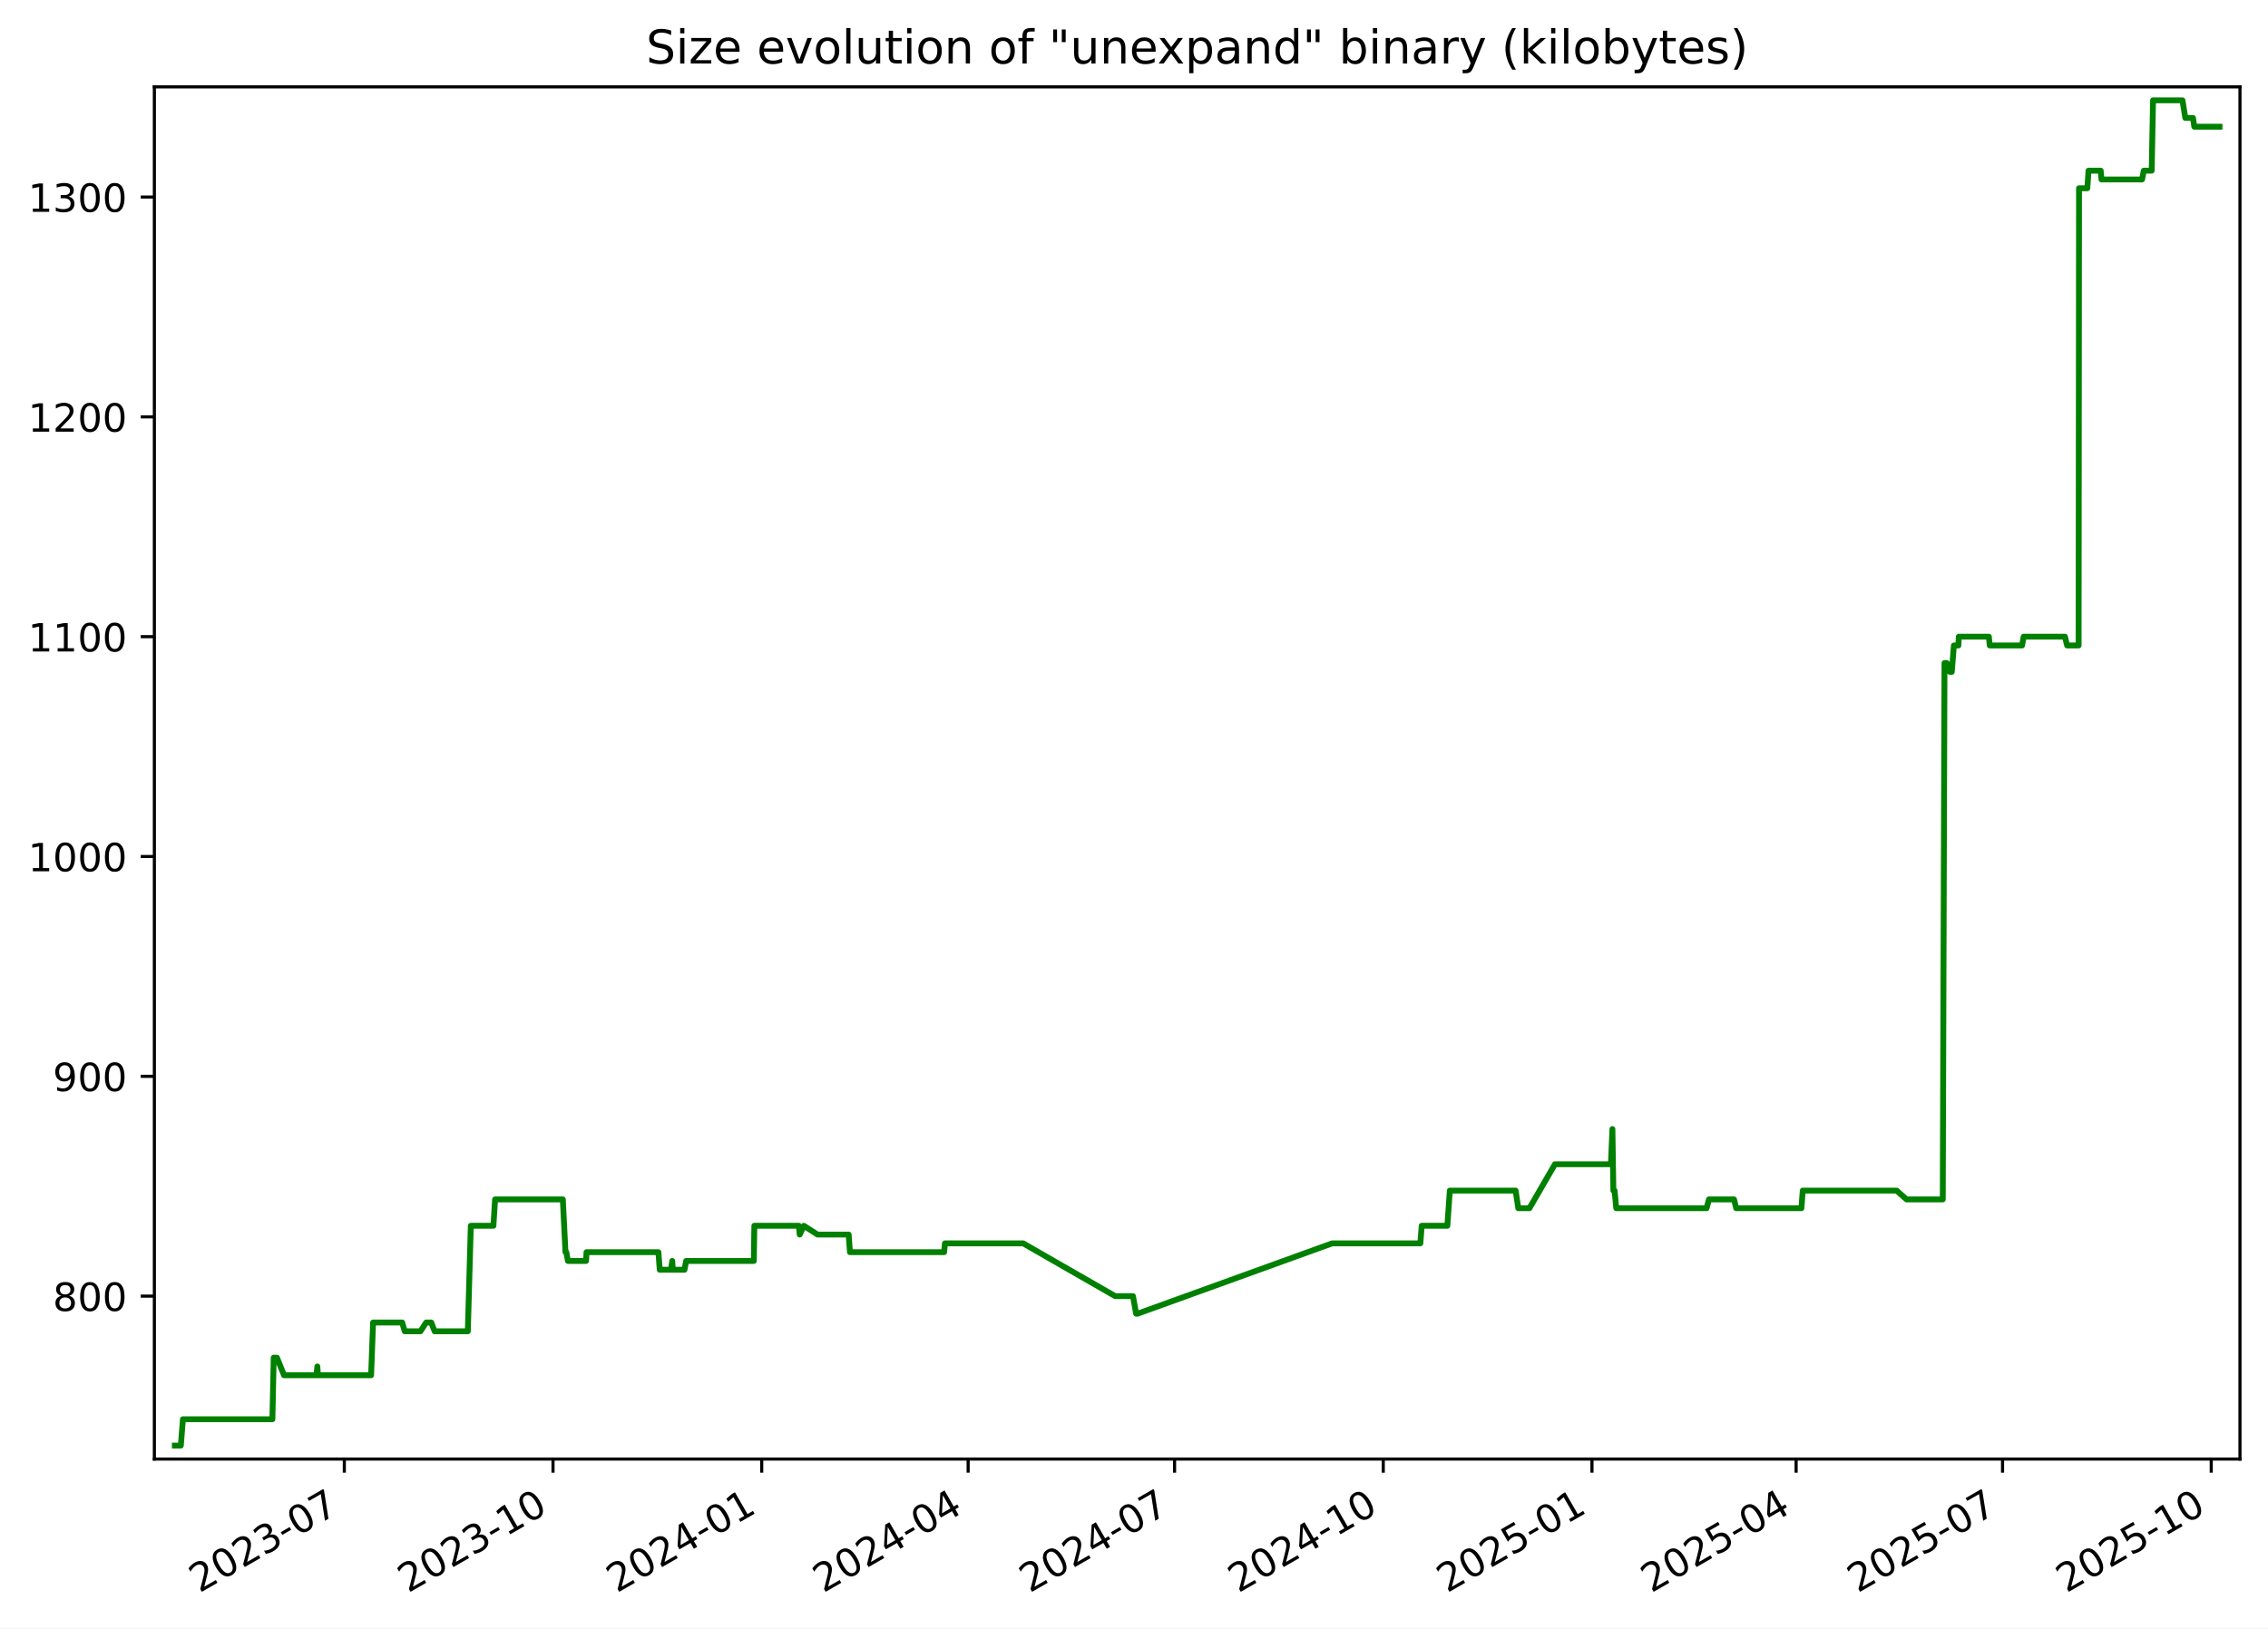
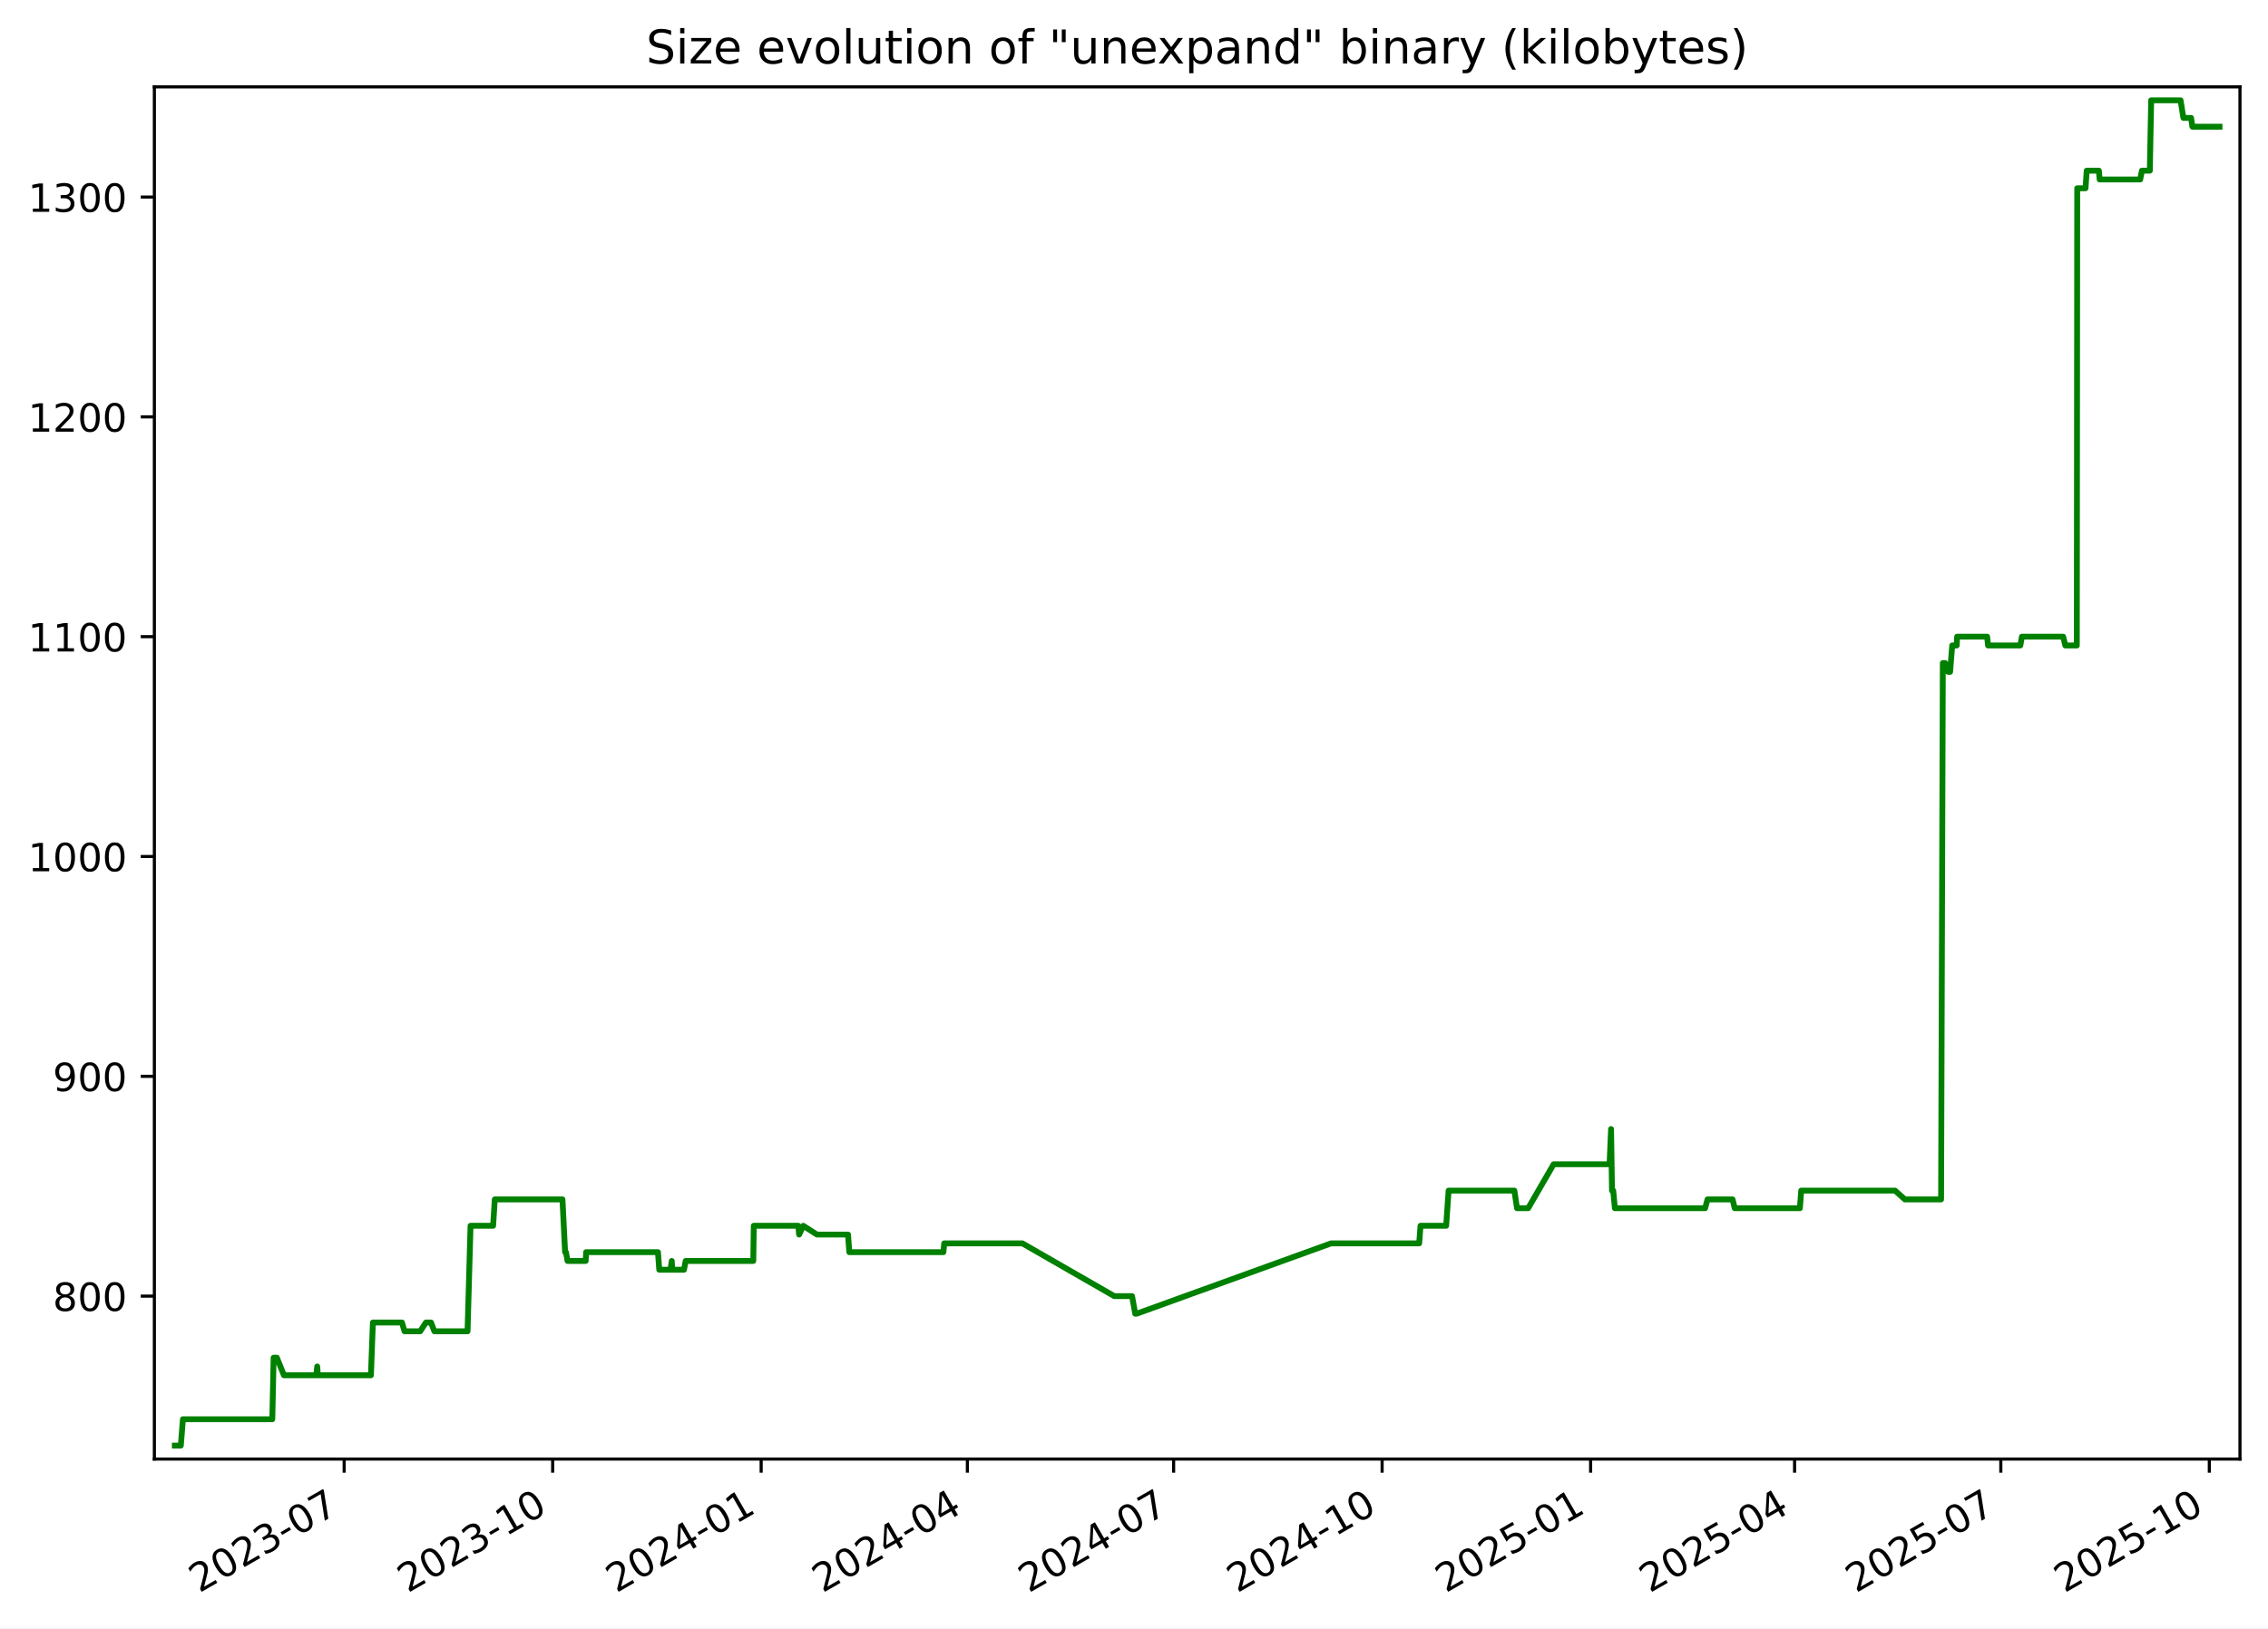
<svg xmlns="http://www.w3.org/2000/svg" xmlns:xlink="http://www.w3.org/1999/xlink" width="582.53pt" height="418.303pt" viewBox="0 0 582.53 418.303" version="1.1">
  <defs>
    <style type="text/css">*{stroke-linejoin: round; stroke-linecap: butt}</style>
  </defs>
  <g id="figure_1">
    <g id="patch_1">
      <path d="M -0 418.303  L 582.53 418.303  L 582.53 0  L -0 0  z " style="fill: #ffffff" />
    </g>
    <g id="axes_1">
      <g id="patch_2">
        <path d="M 39.65 374.83  L 575.33 374.83  L 575.33 22.318  L 39.65 22.318  z " style="fill: #ffffff" />
      </g>
      <g id="matplotlib.axis_1">
        <g id="xtick_1">
          <g id="line2d_1">
            <defs>
-               <path id="m6f5296885d" d="M 0 0  L 0 3.5  " style="stroke: #000000; stroke-width: 0.8" />
+               <path id="m363165d142" d="M 0 0  L 0 3.5  " style="stroke: #000000; stroke-width: 0.8" />
            </defs>
            <g>
-               <use xlink:href="#m6f5296885d" x="88.437" y="374.83" style="stroke: #000000; stroke-width: 0.8" />
+               <use xlink:href="#m363165d142" x="88.396" y="374.83" style="stroke: #000000; stroke-width: 0.8" />
            </g>
          </g>
          <g id="text_1">
-             <g transform="translate(51.21223 409.302) rotate(-30) scale(0.1 -0.1)">
+             <g transform="translate(51.17107 409.302) rotate(-30) scale(0.1 -0.1)">
              <defs>
                <path id="DejaVuSans-32" d="M 1228 531  L 3431 531  L 3431 0  L 469 0  L 469 531  Q 828 903 1448 1529  Q 2069 2156 2228 2338  Q 2531 2678 2651 2914  Q 2772 3150 2772 3378  Q 2772 3750 2511 3984  Q 2250 4219 1831 4219  Q 1534 4219 1204 4116  Q 875 4013 500 3803  L 500 4441  Q 881 4594 1212 4672  Q 1544 4750 1819 4750  Q 2544 4750 2975 4387  Q 3406 4025 3406 3419  Q 3406 3131 3298 2873  Q 3191 2616 2906 2266  Q 2828 2175 2409 1742  Q 1991 1309 1228 531  z " transform="scale(0.015625)" />
                <path id="DejaVuSans-30" d="M 2034 4250  Q 1547 4250 1301 3770  Q 1056 3291 1056 2328  Q 1056 1369 1301 889  Q 1547 409 2034 409  Q 2525 409 2770 889  Q 3016 1369 3016 2328  Q 3016 3291 2770 3770  Q 2525 4250 2034 4250  z M 2034 4750  Q 2819 4750 3233 4129  Q 3647 3509 3647 2328  Q 3647 1150 3233 529  Q 2819 -91 2034 -91  Q 1250 -91 836 529  Q 422 1150 422 2328  Q 422 3509 836 4129  Q 1250 4750 2034 4750  z " transform="scale(0.015625)" />
                <path id="DejaVuSans-33" d="M 2597 2516  Q 3050 2419 3304 2112  Q 3559 1806 3559 1356  Q 3559 666 3084 287  Q 2609 -91 1734 -91  Q 1441 -91 1130 -33  Q 819 25 488 141  L 488 750  Q 750 597 1062 519  Q 1375 441 1716 441  Q 2309 441 2620 675  Q 2931 909 2931 1356  Q 2931 1769 2642 2001  Q 2353 2234 1838 2234  L 1294 2234  L 1294 2753  L 1863 2753  Q 2328 2753 2575 2939  Q 2822 3125 2822 3475  Q 2822 3834 2567 4026  Q 2313 4219 1838 4219  Q 1578 4219 1281 4162  Q 984 4106 628 3988  L 628 4550  Q 988 4650 1302 4700  Q 1616 4750 1894 4750  Q 2613 4750 3031 4423  Q 3450 4097 3450 3541  Q 3450 3153 3228 2886  Q 3006 2619 2597 2516  z " transform="scale(0.015625)" />
                <path id="DejaVuSans-2d" d="M 313 2009  L 1997 2009  L 1997 1497  L 313 1497  L 313 2009  z " transform="scale(0.015625)" />
                <path id="DejaVuSans-37" d="M 525 4666  L 3525 4666  L 3525 4397  L 1831 0  L 1172 0  L 2766 4134  L 525 4134  L 525 4666  z " transform="scale(0.015625)" />
              </defs>
              <use xlink:href="#DejaVuSans-32" />
              <use xlink:href="#DejaVuSans-30" x="63.623" />
              <use xlink:href="#DejaVuSans-32" x="127.246" />
              <use xlink:href="#DejaVuSans-33" x="190.869" />
              <use xlink:href="#DejaVuSans-2d" x="254.492" />
              <use xlink:href="#DejaVuSans-30" x="290.576" />
              <use xlink:href="#DejaVuSans-37" x="354.199" />
            </g>
          </g>
        </g>
        <g id="xtick_2">
          <g id="line2d_2">
            <g>
-               <use xlink:href="#m6f5296885d" x="142.04" y="374.83" style="stroke: #000000; stroke-width: 0.8" />
+               <use xlink:href="#m363165d142" x="141.948" y="374.83" style="stroke: #000000; stroke-width: 0.8" />
            </g>
          </g>
          <g id="text_2">
-             <g transform="translate(104.8152 409.302) rotate(-30) scale(0.1 -0.1)">
+             <g transform="translate(104.7234 409.302) rotate(-30) scale(0.1 -0.1)">
              <defs>
                <path id="DejaVuSans-31" d="M 794 531  L 1825 531  L 1825 4091  L 703 3866  L 703 4441  L 1819 4666  L 2450 4666  L 2450 531  L 3481 531  L 3481 0  L 794 0  L 794 531  z " transform="scale(0.015625)" />
              </defs>
              <use xlink:href="#DejaVuSans-32" />
              <use xlink:href="#DejaVuSans-30" x="63.623" />
              <use xlink:href="#DejaVuSans-32" x="127.246" />
              <use xlink:href="#DejaVuSans-33" x="190.869" />
              <use xlink:href="#DejaVuSans-2d" x="254.492" />
              <use xlink:href="#DejaVuSans-31" x="290.576" />
              <use xlink:href="#DejaVuSans-30" x="354.199" />
            </g>
          </g>
        </g>
        <g id="xtick_3">
          <g id="line2d_3">
            <g>
-               <use xlink:href="#m6f5296885d" x="195.643" y="374.83" style="stroke: #000000; stroke-width: 0.8" />
+               <use xlink:href="#m363165d142" x="195.501" y="374.83" style="stroke: #000000; stroke-width: 0.8" />
            </g>
          </g>
          <g id="text_3">
-             <g transform="translate(158.4182 409.302) rotate(-30) scale(0.1 -0.1)">
+             <g transform="translate(158.2757 409.302) rotate(-30) scale(0.1 -0.1)">
              <defs>
                <path id="DejaVuSans-34" d="M 2419 4116  L 825 1625  L 2419 1625  L 2419 4116  z M 2253 4666  L 3047 4666  L 3047 1625  L 3713 1625  L 3713 1100  L 3047 1100  L 3047 0  L 2419 0  L 2419 1100  L 313 1100  L 313 1709  L 2253 4666  z " transform="scale(0.015625)" />
              </defs>
              <use xlink:href="#DejaVuSans-32" />
              <use xlink:href="#DejaVuSans-30" x="63.623" />
              <use xlink:href="#DejaVuSans-32" x="127.246" />
              <use xlink:href="#DejaVuSans-34" x="190.869" />
              <use xlink:href="#DejaVuSans-2d" x="254.492" />
              <use xlink:href="#DejaVuSans-30" x="290.576" />
              <use xlink:href="#DejaVuSans-31" x="354.199" />
            </g>
          </g>
        </g>
        <g id="xtick_4">
          <g id="line2d_4">
            <g>
-               <use xlink:href="#m6f5296885d" x="248.663" y="374.83" style="stroke: #000000; stroke-width: 0.8" />
+               <use xlink:href="#m363165d142" x="248.471" y="374.83" style="stroke: #000000; stroke-width: 0.8" />
            </g>
          </g>
          <g id="text_4">
-             <g transform="translate(211.4386 409.302) rotate(-30) scale(0.1 -0.1)">
+             <g transform="translate(211.2459 409.302) rotate(-30) scale(0.1 -0.1)">
              <use xlink:href="#DejaVuSans-32" />
              <use xlink:href="#DejaVuSans-30" x="63.623" />
              <use xlink:href="#DejaVuSans-32" x="127.246" />
              <use xlink:href="#DejaVuSans-34" x="190.869" />
              <use xlink:href="#DejaVuSans-2d" x="254.492" />
              <use xlink:href="#DejaVuSans-30" x="290.576" />
              <use xlink:href="#DejaVuSans-34" x="354.199" />
            </g>
          </g>
        </g>
        <g id="xtick_5">
          <g id="line2d_5">
            <g>
-               <use xlink:href="#m6f5296885d" x="301.684" y="374.83" style="stroke: #000000; stroke-width: 0.8" />
+               <use xlink:href="#m363165d142" x="301.441" y="374.83" style="stroke: #000000; stroke-width: 0.8" />
            </g>
          </g>
          <g id="text_5">
-             <g transform="translate(264.4589 409.302) rotate(-30) scale(0.1 -0.1)">
+             <g transform="translate(264.2161 409.302) rotate(-30) scale(0.1 -0.1)">
              <use xlink:href="#DejaVuSans-32" />
              <use xlink:href="#DejaVuSans-30" x="63.623" />
              <use xlink:href="#DejaVuSans-32" x="127.246" />
              <use xlink:href="#DejaVuSans-34" x="190.869" />
              <use xlink:href="#DejaVuSans-2d" x="254.492" />
              <use xlink:href="#DejaVuSans-30" x="290.576" />
              <use xlink:href="#DejaVuSans-37" x="354.199" />
            </g>
          </g>
        </g>
        <g id="xtick_6">
          <g id="line2d_6">
            <g>
-               <use xlink:href="#m6f5296885d" x="355.287" y="374.83" style="stroke: #000000; stroke-width: 0.8" />
+               <use xlink:href="#m363165d142" x="354.993" y="374.83" style="stroke: #000000; stroke-width: 0.8" />
            </g>
          </g>
          <g id="text_6">
-             <g transform="translate(318.0619 409.302) rotate(-30) scale(0.1 -0.1)">
+             <g transform="translate(317.7685 409.302) rotate(-30) scale(0.1 -0.1)">
              <use xlink:href="#DejaVuSans-32" />
              <use xlink:href="#DejaVuSans-30" x="63.623" />
              <use xlink:href="#DejaVuSans-32" x="127.246" />
              <use xlink:href="#DejaVuSans-34" x="190.869" />
              <use xlink:href="#DejaVuSans-2d" x="254.492" />
              <use xlink:href="#DejaVuSans-31" x="290.576" />
              <use xlink:href="#DejaVuSans-30" x="354.199" />
            </g>
          </g>
        </g>
        <g id="xtick_7">
          <g id="line2d_7">
            <g>
-               <use xlink:href="#m6f5296885d" x="408.89" y="374.83" style="stroke: #000000; stroke-width: 0.8" />
+               <use xlink:href="#m363165d142" x="408.546" y="374.83" style="stroke: #000000; stroke-width: 0.8" />
            </g>
          </g>
          <g id="text_7">
-             <g transform="translate(371.6649 409.302) rotate(-30) scale(0.1 -0.1)">
+             <g transform="translate(371.3208 409.302) rotate(-30) scale(0.1 -0.1)">
              <defs>
                <path id="DejaVuSans-35" d="M 691 4666  L 3169 4666  L 3169 4134  L 1269 4134  L 1269 2991  Q 1406 3038 1543 3061  Q 1681 3084 1819 3084  Q 2600 3084 3056 2656  Q 3513 2228 3513 1497  Q 3513 744 3044 326  Q 2575 -91 1722 -91  Q 1428 -91 1123 -41  Q 819 9 494 109  L 494 744  Q 775 591 1075 516  Q 1375 441 1709 441  Q 2250 441 2565 725  Q 2881 1009 2881 1497  Q 2881 1984 2565 2268  Q 2250 2553 1709 2553  Q 1456 2553 1204 2497  Q 953 2441 691 2322  L 691 4666  z " transform="scale(0.015625)" />
              </defs>
              <use xlink:href="#DejaVuSans-32" />
              <use xlink:href="#DejaVuSans-30" x="63.623" />
              <use xlink:href="#DejaVuSans-32" x="127.246" />
              <use xlink:href="#DejaVuSans-35" x="190.869" />
              <use xlink:href="#DejaVuSans-2d" x="254.492" />
              <use xlink:href="#DejaVuSans-30" x="290.576" />
              <use xlink:href="#DejaVuSans-31" x="354.199" />
            </g>
          </g>
        </g>
        <g id="xtick_8">
          <g id="line2d_8">
            <g>
-               <use xlink:href="#m6f5296885d" x="461.327" y="374.83" style="stroke: #000000; stroke-width: 0.8" />
+               <use xlink:href="#m363165d142" x="460.934" y="374.83" style="stroke: #000000; stroke-width: 0.8" />
            </g>
          </g>
          <g id="text_8">
-             <g transform="translate(424.1026 409.302) rotate(-30) scale(0.1 -0.1)">
+             <g transform="translate(423.7089 409.302) rotate(-30) scale(0.1 -0.1)">
              <use xlink:href="#DejaVuSans-32" />
              <use xlink:href="#DejaVuSans-30" x="63.623" />
              <use xlink:href="#DejaVuSans-32" x="127.246" />
              <use xlink:href="#DejaVuSans-35" x="190.869" />
              <use xlink:href="#DejaVuSans-2d" x="254.492" />
              <use xlink:href="#DejaVuSans-30" x="290.576" />
              <use xlink:href="#DejaVuSans-34" x="354.199" />
            </g>
          </g>
        </g>
        <g id="xtick_9">
          <g id="line2d_9">
            <g>
-               <use xlink:href="#m6f5296885d" x="514.348" y="374.83" style="stroke: #000000; stroke-width: 0.8" />
+               <use xlink:href="#m363165d142" x="513.904" y="374.83" style="stroke: #000000; stroke-width: 0.8" />
            </g>
          </g>
          <g id="text_9">
-             <g transform="translate(477.1229 409.302) rotate(-30) scale(0.1 -0.1)">
+             <g transform="translate(476.6791 409.302) rotate(-30) scale(0.1 -0.1)">
              <use xlink:href="#DejaVuSans-32" />
              <use xlink:href="#DejaVuSans-30" x="63.623" />
              <use xlink:href="#DejaVuSans-32" x="127.246" />
              <use xlink:href="#DejaVuSans-35" x="190.869" />
              <use xlink:href="#DejaVuSans-2d" x="254.492" />
              <use xlink:href="#DejaVuSans-30" x="290.576" />
              <use xlink:href="#DejaVuSans-37" x="354.199" />
            </g>
          </g>
        </g>
        <g id="xtick_10">
          <g id="line2d_10">
            <g>
-               <use xlink:href="#m6f5296885d" x="567.951" y="374.83" style="stroke: #000000; stroke-width: 0.8" />
+               <use xlink:href="#m363165d142" x="567.456" y="374.83" style="stroke: #000000; stroke-width: 0.8" />
            </g>
          </g>
          <g id="text_10">
-             <g transform="translate(530.7259 409.302) rotate(-30) scale(0.1 -0.1)">
+             <g transform="translate(530.2314 409.302) rotate(-30) scale(0.1 -0.1)">
              <use xlink:href="#DejaVuSans-32" />
              <use xlink:href="#DejaVuSans-30" x="63.623" />
              <use xlink:href="#DejaVuSans-32" x="127.246" />
              <use xlink:href="#DejaVuSans-35" x="190.869" />
              <use xlink:href="#DejaVuSans-2d" x="254.492" />
              <use xlink:href="#DejaVuSans-31" x="290.576" />
              <use xlink:href="#DejaVuSans-30" x="354.199" />
            </g>
          </g>
        </g>
      </g>
      <g id="matplotlib.axis_2">
        <g id="ytick_1">
          <g id="line2d_11">
            <defs>
-               <path id="mc87d6ef951" d="M 0 0  L -3.5 0  " style="stroke: #000000; stroke-width: 0.8" />
+               <path id="mf4cd065f9a" d="M 0 0  L -3.5 0  " style="stroke: #000000; stroke-width: 0.8" />
            </defs>
            <g>
-               <use xlink:href="#mc87d6ef951" x="39.65" y="332.974" style="stroke: #000000; stroke-width: 0.8" />
+               <use xlink:href="#mf4cd065f9a" x="39.65" y="332.974" style="stroke: #000000; stroke-width: 0.8" />
            </g>
          </g>
          <g id="text_11">
            <g transform="translate(13.5625 336.7733) scale(0.1 -0.1)">
              <defs>
                <path id="DejaVuSans-38" d="M 2034 2216  Q 1584 2216 1326 1975  Q 1069 1734 1069 1313  Q 1069 891 1326 650  Q 1584 409 2034 409  Q 2484 409 2743 651  Q 3003 894 3003 1313  Q 3003 1734 2745 1975  Q 2488 2216 2034 2216  z M 1403 2484  Q 997 2584 770 2862  Q 544 3141 544 3541  Q 544 4100 942 4425  Q 1341 4750 2034 4750  Q 2731 4750 3128 4425  Q 3525 4100 3525 3541  Q 3525 3141 3298 2862  Q 3072 2584 2669 2484  Q 3125 2378 3379 2068  Q 3634 1759 3634 1313  Q 3634 634 3220 271  Q 2806 -91 2034 -91  Q 1263 -91 848 271  Q 434 634 434 1313  Q 434 1759 690 2068  Q 947 2378 1403 2484  z M 1172 3481  Q 1172 3119 1398 2916  Q 1625 2713 2034 2713  Q 2441 2713 2670 2916  Q 2900 3119 2900 3481  Q 2900 3844 2670 4047  Q 2441 4250 2034 4250  Q 1625 4250 1398 4047  Q 1172 3844 1172 3481  z " transform="scale(0.015625)" />
              </defs>
              <use xlink:href="#DejaVuSans-38" />
              <use xlink:href="#DejaVuSans-30" x="63.623" />
              <use xlink:href="#DejaVuSans-30" x="127.246" />
            </g>
          </g>
        </g>
        <g id="ytick_2">
          <g id="line2d_12">
            <g>
-               <use xlink:href="#mc87d6ef951" x="39.65" y="276.504" style="stroke: #000000; stroke-width: 0.8" />
+               <use xlink:href="#mf4cd065f9a" x="39.65" y="276.504" style="stroke: #000000; stroke-width: 0.8" />
            </g>
          </g>
          <g id="text_12">
            <g transform="translate(13.5625 280.3028) scale(0.1 -0.1)">
              <defs>
                <path id="DejaVuSans-39" d="M 703 97  L 703 672  Q 941 559 1184 500  Q 1428 441 1663 441  Q 2288 441 2617 861  Q 2947 1281 2994 2138  Q 2813 1869 2534 1725  Q 2256 1581 1919 1581  Q 1219 1581 811 2004  Q 403 2428 403 3163  Q 403 3881 828 4315  Q 1253 4750 1959 4750  Q 2769 4750 3195 4129  Q 3622 3509 3622 2328  Q 3622 1225 3098 567  Q 2575 -91 1691 -91  Q 1453 -91 1209 -44  Q 966 3 703 97  z M 1959 2075  Q 2384 2075 2632 2365  Q 2881 2656 2881 3163  Q 2881 3666 2632 3958  Q 2384 4250 1959 4250  Q 1534 4250 1286 3958  Q 1038 3666 1038 3163  Q 1038 2656 1286 2365  Q 1534 2075 1959 2075  z " transform="scale(0.015625)" />
              </defs>
              <use xlink:href="#DejaVuSans-39" />
              <use xlink:href="#DejaVuSans-30" x="63.623" />
              <use xlink:href="#DejaVuSans-30" x="127.246" />
            </g>
          </g>
        </g>
        <g id="ytick_3">
          <g id="line2d_13">
            <g>
-               <use xlink:href="#mc87d6ef951" x="39.65" y="220.033" style="stroke: #000000; stroke-width: 0.8" />
+               <use xlink:href="#mf4cd065f9a" x="39.65" y="220.033" style="stroke: #000000; stroke-width: 0.8" />
            </g>
          </g>
          <g id="text_13">
            <g transform="translate(7.2 223.8322) scale(0.1 -0.1)">
              <use xlink:href="#DejaVuSans-31" />
              <use xlink:href="#DejaVuSans-30" x="63.623" />
              <use xlink:href="#DejaVuSans-30" x="127.246" />
              <use xlink:href="#DejaVuSans-30" x="190.869" />
            </g>
          </g>
        </g>
        <g id="ytick_4">
          <g id="line2d_14">
            <g>
-               <use xlink:href="#mc87d6ef951" x="39.65" y="163.562" style="stroke: #000000; stroke-width: 0.8" />
+               <use xlink:href="#mf4cd065f9a" x="39.65" y="163.562" style="stroke: #000000; stroke-width: 0.8" />
            </g>
          </g>
          <g id="text_14">
            <g transform="translate(7.2 167.3616) scale(0.1 -0.1)">
              <use xlink:href="#DejaVuSans-31" />
              <use xlink:href="#DejaVuSans-31" x="63.623" />
              <use xlink:href="#DejaVuSans-30" x="127.246" />
              <use xlink:href="#DejaVuSans-30" x="190.869" />
            </g>
          </g>
        </g>
        <g id="ytick_5">
          <g id="line2d_15">
            <g>
-               <use xlink:href="#mc87d6ef951" x="39.65" y="107.092" style="stroke: #000000; stroke-width: 0.8" />
+               <use xlink:href="#mf4cd065f9a" x="39.65" y="107.092" style="stroke: #000000; stroke-width: 0.8" />
            </g>
          </g>
          <g id="text_15">
            <g transform="translate(7.2 110.891) scale(0.1 -0.1)">
              <use xlink:href="#DejaVuSans-31" />
              <use xlink:href="#DejaVuSans-32" x="63.623" />
              <use xlink:href="#DejaVuSans-30" x="127.246" />
              <use xlink:href="#DejaVuSans-30" x="190.869" />
            </g>
          </g>
        </g>
        <g id="ytick_6">
          <g id="line2d_16">
            <g>
-               <use xlink:href="#mc87d6ef951" x="39.65" y="50.621" style="stroke: #000000; stroke-width: 0.8" />
+               <use xlink:href="#mf4cd065f9a" x="39.65" y="50.621" style="stroke: #000000; stroke-width: 0.8" />
            </g>
          </g>
          <g id="text_16">
            <g transform="translate(7.2 54.4204) scale(0.1 -0.1)">
              <use xlink:href="#DejaVuSans-31" />
              <use xlink:href="#DejaVuSans-33" x="63.623" />
              <use xlink:href="#DejaVuSans-30" x="127.246" />
              <use xlink:href="#DejaVuSans-30" x="190.869" />
            </g>
          </g>
        </g>
      </g>
      <g id="line2d_17">
-         <path d="M 44.902 371.374  L 46.444 371.374  L 46.984 364.598  L 69.963 364.598  L 70.304 348.786  L 71.137 348.786  L 72.953 353.304  L 81.266 353.304  L 81.513 351.045  L 81.661 353.304  L 95.318 353.304  L 95.825 339.751  L 103.299 339.751  L 103.96 342.009  L 107.992 342.009  L 109.456 339.751  L 110.763 339.751  L 111.637 342.009  L 120.161 342.009  L 120.928 314.904  L 126.734 314.904  L 127.162 308.127  L 144.563 308.127  L 145.239 321.68  L 145.46 321.68  L 145.87 323.939  L 150.528 323.939  L 150.647 321.68  L 169.115 321.68  L 169.448 326.198  L 172.332 326.198  L 172.661 323.939  L 172.789 326.198  L 175.81 326.198  L 176.234 323.939  L 193.621 323.939  L 193.747 314.904  L 205.193 314.904  L 205.403 317.162  L 206.471 314.904  L 210.002 317.162  L 217.979 317.162  L 218.306 321.68  L 242.499 321.68  L 242.706 319.421  L 262.811 319.421  L 286.425 332.974  L 290.995 332.974  L 291.816 337.492  L 292.171 337.492  L 342.169 319.421  L 364.817 319.421  L 365.156 314.904  L 371.751 314.904  L 372.381 305.868  L 389.285 305.868  L 389.969 310.386  L 392.838 310.386  L 399.382 299.092  L 413.758 299.092  L 414.146 290.056  L 414.391 305.868  L 414.7 305.868  L 415.13 310.386  L 438.329 310.386  L 438.941 308.127  L 445.385 308.127  L 445.933 310.386  L 462.69 310.386  L 463.033 305.868  L 487.152 305.868  L 489.698 308.127  L 498.996 308.127  L 499.438 170.339  L 500.026 170.339  L 500.804 172.598  L 501.31 172.598  L 501.852 165.821  L 503.009 165.821  L 503.115 163.562  L 510.836 163.562  L 511.061 165.821  L 519.365 165.821  L 519.766 163.562  L 530.379 163.562  L 530.929 165.821  L 533.888 165.821  L 533.992 48.362  L 536.125 48.362  L 536.433 43.845  L 539.558 43.845  L 539.758 46.104  L 550.182 46.104  L 550.623 43.845  L 552.658 43.845  L 553.004 25.774  L 560.565 25.774  L 561.288 30.292  L 563.264 30.292  L 563.603 32.551  L 570.078 32.551  L 570.078 32.551  " clip-path="url(#pe7067c9497)" style="fill: none; stroke: #008000; stroke-width: 1.5; stroke-linecap: square" />
+         <path d="M 44.902 371.374  L 46.443 371.374  L 46.982 364.598  L 69.939 364.598  L 70.28 348.786  L 71.112 348.786  L 72.926 353.304  L 81.231 353.304  L 81.479 351.045  L 81.626 353.304  L 95.27 353.304  L 95.777 339.751  L 103.244 339.751  L 103.905 342.009  L 107.933 342.009  L 109.395 339.751  L 110.701 339.751  L 111.574 342.009  L 120.09 342.009  L 120.856 314.904  L 126.657 314.904  L 127.084 308.127  L 144.469 308.127  L 145.144 321.68  L 145.365 321.68  L 145.774 323.939  L 150.428 323.939  L 150.548 321.68  L 168.997 321.68  L 169.33 326.198  L 172.212 326.198  L 172.54 323.939  L 172.668 326.198  L 175.686 326.198  L 176.11 323.939  L 193.481 323.939  L 193.606 314.904  L 205.042 314.904  L 205.251 317.162  L 206.318 314.904  L 209.846 317.162  L 217.815 317.162  L 218.142 321.68  L 242.312 321.68  L 242.519 319.421  L 262.605 319.421  L 286.197 332.974  L 290.763 332.974  L 291.583 337.492  L 291.937 337.492  L 341.888 319.421  L 364.514 319.421  L 364.853 314.904  L 371.442 314.904  L 372.072 305.868  L 388.959 305.868  L 389.643 310.386  L 392.509 310.386  L 399.047 299.092  L 413.409 299.092  L 413.797 290.056  L 414.042 305.868  L 414.351 305.868  L 414.78 310.386  L 437.958 310.386  L 438.569 308.127  L 445.006 308.127  L 445.554 310.386  L 462.295 310.386  L 462.638 305.868  L 486.734 305.868  L 489.277 308.127  L 498.566 308.127  L 499.008 170.339  L 499.596 170.339  L 500.373 172.598  L 500.879 172.598  L 501.42 165.821  L 502.576 165.821  L 502.682 163.562  L 510.396 163.562  L 510.621 165.821  L 518.917 165.821  L 519.317 163.562  L 529.92 163.562  L 530.469 165.821  L 533.426 165.821  L 533.53 48.362  L 535.661 48.362  L 535.968 43.845  L 539.091 43.845  L 539.29 46.104  L 549.705 46.104  L 550.145 43.845  L 552.178 43.845  L 552.524 25.774  L 560.078 25.774  L 560.8 30.292  L 562.774 30.292  L 563.112 32.551  L 570.078 32.551  L 570.078 32.551  " clip-path="url(#p4f8a488286)" style="fill: none; stroke: #008000; stroke-width: 1.5; stroke-linecap: square" />
      </g>
      <g id="patch_3">
        <path d="M 39.65 374.83  L 39.65 22.318  " style="fill: none; stroke: #000000; stroke-width: 0.8; stroke-linejoin: miter; stroke-linecap: square" />
      </g>
      <g id="patch_4">
        <path d="M 575.33 374.83  L 575.33 22.318  " style="fill: none; stroke: #000000; stroke-width: 0.8; stroke-linejoin: miter; stroke-linecap: square" />
      </g>
      <g id="patch_5">
        <path d="M 39.65 374.83  L 575.33 374.83  " style="fill: none; stroke: #000000; stroke-width: 0.8; stroke-linejoin: miter; stroke-linecap: square" />
      </g>
      <g id="patch_6">
        <path d="M 39.65 22.318  L 575.33 22.318  " style="fill: none; stroke: #000000; stroke-width: 0.8; stroke-linejoin: miter; stroke-linecap: square" />
      </g>
      <g id="text_17">
        <g transform="translate(165.9538 16.31812) scale(0.12 -0.12)">
          <defs>
            <path id="DejaVuSans-53" d="M 3425 4513  L 3425 3897  Q 3066 4069 2747 4153  Q 2428 4238 2131 4238  Q 1616 4238 1336 4038  Q 1056 3838 1056 3469  Q 1056 3159 1242 3001  Q 1428 2844 1947 2747  L 2328 2669  Q 3034 2534 3370 2195  Q 3706 1856 3706 1288  Q 3706 609 3251 259  Q 2797 -91 1919 -91  Q 1588 -91 1214 -16  Q 841 59 441 206  L 441 856  Q 825 641 1194 531  Q 1563 422 1919 422  Q 2459 422 2753 634  Q 3047 847 3047 1241  Q 3047 1584 2836 1778  Q 2625 1972 2144 2069  L 1759 2144  Q 1053 2284 737 2584  Q 422 2884 422 3419  Q 422 4038 858 4394  Q 1294 4750 2059 4750  Q 2388 4750 2728 4690  Q 3069 4631 3425 4513  z " transform="scale(0.015625)" />
            <path id="DejaVuSans-69" d="M 603 3500  L 1178 3500  L 1178 0  L 603 0  L 603 3500  z M 603 4863  L 1178 4863  L 1178 4134  L 603 4134  L 603 4863  z " transform="scale(0.015625)" />
            <path id="DejaVuSans-7a" d="M 353 3500  L 3084 3500  L 3084 2975  L 922 459  L 3084 459  L 3084 0  L 275 0  L 275 525  L 2438 3041  L 353 3041  L 353 3500  z " transform="scale(0.015625)" />
            <path id="DejaVuSans-65" d="M 3597 1894  L 3597 1613  L 953 1613  Q 991 1019 1311 708  Q 1631 397 2203 397  Q 2534 397 2845 478  Q 3156 559 3463 722  L 3463 178  Q 3153 47 2828 -22  Q 2503 -91 2169 -91  Q 1331 -91 842 396  Q 353 884 353 1716  Q 353 2575 817 3079  Q 1281 3584 2069 3584  Q 2775 3584 3186 3129  Q 3597 2675 3597 1894  z M 3022 2063  Q 3016 2534 2758 2815  Q 2500 3097 2075 3097  Q 1594 3097 1305 2825  Q 1016 2553 972 2059  L 3022 2063  z " transform="scale(0.015625)" />
            <path id="DejaVuSans-20" transform="scale(0.015625)" />
            <path id="DejaVuSans-76" d="M 191 3500  L 800 3500  L 1894 563  L 2988 3500  L 3597 3500  L 2284 0  L 1503 0  L 191 3500  z " transform="scale(0.015625)" />
            <path id="DejaVuSans-6f" d="M 1959 3097  Q 1497 3097 1228 2736  Q 959 2375 959 1747  Q 959 1119 1226 758  Q 1494 397 1959 397  Q 2419 397 2687 759  Q 2956 1122 2956 1747  Q 2956 2369 2687 2733  Q 2419 3097 1959 3097  z M 1959 3584  Q 2709 3584 3137 3096  Q 3566 2609 3566 1747  Q 3566 888 3137 398  Q 2709 -91 1959 -91  Q 1206 -91 779 398  Q 353 888 353 1747  Q 353 2609 779 3096  Q 1206 3584 1959 3584  z " transform="scale(0.015625)" />
            <path id="DejaVuSans-6c" d="M 603 4863  L 1178 4863  L 1178 0  L 603 0  L 603 4863  z " transform="scale(0.015625)" />
            <path id="DejaVuSans-75" d="M 544 1381  L 544 3500  L 1119 3500  L 1119 1403  Q 1119 906 1312 657  Q 1506 409 1894 409  Q 2359 409 2629 706  Q 2900 1003 2900 1516  L 2900 3500  L 3475 3500  L 3475 0  L 2900 0  L 2900 538  Q 2691 219 2414 64  Q 2138 -91 1772 -91  Q 1169 -91 856 284  Q 544 659 544 1381  z M 1991 3584  L 1991 3584  z " transform="scale(0.015625)" />
            <path id="DejaVuSans-74" d="M 1172 4494  L 1172 3500  L 2356 3500  L 2356 3053  L 1172 3053  L 1172 1153  Q 1172 725 1289 603  Q 1406 481 1766 481  L 2356 481  L 2356 0  L 1766 0  Q 1100 0 847 248  Q 594 497 594 1153  L 594 3053  L 172 3053  L 172 3500  L 594 3500  L 594 4494  L 1172 4494  z " transform="scale(0.015625)" />
            <path id="DejaVuSans-6e" d="M 3513 2113  L 3513 0  L 2938 0  L 2938 2094  Q 2938 2591 2744 2837  Q 2550 3084 2163 3084  Q 1697 3084 1428 2787  Q 1159 2491 1159 1978  L 1159 0  L 581 0  L 581 3500  L 1159 3500  L 1159 2956  Q 1366 3272 1645 3428  Q 1925 3584 2291 3584  Q 2894 3584 3203 3211  Q 3513 2838 3513 2113  z " transform="scale(0.015625)" />
            <path id="DejaVuSans-66" d="M 2375 4863  L 2375 4384  L 1825 4384  Q 1516 4384 1395 4259  Q 1275 4134 1275 3809  L 1275 3500  L 2222 3500  L 2222 3053  L 1275 3053  L 1275 0  L 697 0  L 697 3053  L 147 3053  L 147 3500  L 697 3500  L 697 3744  Q 697 4328 969 4595  Q 1241 4863 1831 4863  L 2375 4863  z " transform="scale(0.015625)" />
            <path id="DejaVuSans-22" d="M 1147 4666  L 1147 2931  L 616 2931  L 616 4666  L 1147 4666  z M 2328 4666  L 2328 2931  L 1797 2931  L 1797 4666  L 2328 4666  z " transform="scale(0.015625)" />
            <path id="DejaVuSans-78" d="M 3513 3500  L 2247 1797  L 3578 0  L 2900 0  L 1881 1375  L 863 0  L 184 0  L 1544 1831  L 300 3500  L 978 3500  L 1906 2253  L 2834 3500  L 3513 3500  z " transform="scale(0.015625)" />
            <path id="DejaVuSans-70" d="M 1159 525  L 1159 -1331  L 581 -1331  L 581 3500  L 1159 3500  L 1159 2969  Q 1341 3281 1617 3432  Q 1894 3584 2278 3584  Q 2916 3584 3314 3078  Q 3713 2572 3713 1747  Q 3713 922 3314 415  Q 2916 -91 2278 -91  Q 1894 -91 1617 61  Q 1341 213 1159 525  z M 3116 1747  Q 3116 2381 2855 2742  Q 2594 3103 2138 3103  Q 1681 3103 1420 2742  Q 1159 2381 1159 1747  Q 1159 1113 1420 752  Q 1681 391 2138 391  Q 2594 391 2855 752  Q 3116 1113 3116 1747  z " transform="scale(0.015625)" />
            <path id="DejaVuSans-61" d="M 2194 1759  Q 1497 1759 1228 1600  Q 959 1441 959 1056  Q 959 750 1161 570  Q 1363 391 1709 391  Q 2188 391 2477 730  Q 2766 1069 2766 1631  L 2766 1759  L 2194 1759  z M 3341 1997  L 3341 0  L 2766 0  L 2766 531  Q 2569 213 2275 61  Q 1981 -91 1556 -91  Q 1019 -91 701 211  Q 384 513 384 1019  Q 384 1609 779 1909  Q 1175 2209 1959 2209  L 2766 2209  L 2766 2266  Q 2766 2663 2505 2880  Q 2244 3097 1772 3097  Q 1472 3097 1187 3025  Q 903 2953 641 2809  L 641 3341  Q 956 3463 1253 3523  Q 1550 3584 1831 3584  Q 2591 3584 2966 3190  Q 3341 2797 3341 1997  z " transform="scale(0.015625)" />
            <path id="DejaVuSans-64" d="M 2906 2969  L 2906 4863  L 3481 4863  L 3481 0  L 2906 0  L 2906 525  Q 2725 213 2448 61  Q 2172 -91 1784 -91  Q 1150 -91 751 415  Q 353 922 353 1747  Q 353 2572 751 3078  Q 1150 3584 1784 3584  Q 2172 3584 2448 3432  Q 2725 3281 2906 2969  z M 947 1747  Q 947 1113 1208 752  Q 1469 391 1925 391  Q 2381 391 2643 752  Q 2906 1113 2906 1747  Q 2906 2381 2643 2742  Q 2381 3103 1925 3103  Q 1469 3103 1208 2742  Q 947 2381 947 1747  z " transform="scale(0.015625)" />
            <path id="DejaVuSans-62" d="M 3116 1747  Q 3116 2381 2855 2742  Q 2594 3103 2138 3103  Q 1681 3103 1420 2742  Q 1159 2381 1159 1747  Q 1159 1113 1420 752  Q 1681 391 2138 391  Q 2594 391 2855 752  Q 3116 1113 3116 1747  z M 1159 2969  Q 1341 3281 1617 3432  Q 1894 3584 2278 3584  Q 2916 3584 3314 3078  Q 3713 2572 3713 1747  Q 3713 922 3314 415  Q 2916 -91 2278 -91  Q 1894 -91 1617 61  Q 1341 213 1159 525  L 1159 0  L 581 0  L 581 4863  L 1159 4863  L 1159 2969  z " transform="scale(0.015625)" />
            <path id="DejaVuSans-72" d="M 2631 2963  Q 2534 3019 2420 3045  Q 2306 3072 2169 3072  Q 1681 3072 1420 2755  Q 1159 2438 1159 1844  L 1159 0  L 581 0  L 581 3500  L 1159 3500  L 1159 2956  Q 1341 3275 1631 3429  Q 1922 3584 2338 3584  Q 2397 3584 2469 3576  Q 2541 3569 2628 3553  L 2631 2963  z " transform="scale(0.015625)" />
            <path id="DejaVuSans-79" d="M 2059 -325  Q 1816 -950 1584 -1140  Q 1353 -1331 966 -1331  L 506 -1331  L 506 -850  L 844 -850  Q 1081 -850 1212 -737  Q 1344 -625 1503 -206  L 1606 56  L 191 3500  L 800 3500  L 1894 763  L 2988 3500  L 3597 3500  L 2059 -325  z " transform="scale(0.015625)" />
            <path id="DejaVuSans-28" d="M 1984 4856  Q 1566 4138 1362 3434  Q 1159 2731 1159 2009  Q 1159 1288 1364 580  Q 1569 -128 1984 -844  L 1484 -844  Q 1016 -109 783 600  Q 550 1309 550 2009  Q 550 2706 781 3412  Q 1013 4119 1484 4856  L 1984 4856  z " transform="scale(0.015625)" />
            <path id="DejaVuSans-6b" d="M 581 4863  L 1159 4863  L 1159 1991  L 2875 3500  L 3609 3500  L 1753 1863  L 3688 0  L 2938 0  L 1159 1709  L 1159 0  L 581 0  L 581 4863  z " transform="scale(0.015625)" />
            <path id="DejaVuSans-73" d="M 2834 3397  L 2834 2853  Q 2591 2978 2328 3040  Q 2066 3103 1784 3103  Q 1356 3103 1142 2972  Q 928 2841 928 2578  Q 928 2378 1081 2264  Q 1234 2150 1697 2047  L 1894 2003  Q 2506 1872 2764 1633  Q 3022 1394 3022 966  Q 3022 478 2636 193  Q 2250 -91 1575 -91  Q 1294 -91 989 -36  Q 684 19 347 128  L 347 722  Q 666 556 975 473  Q 1284 391 1588 391  Q 1994 391 2212 530  Q 2431 669 2431 922  Q 2431 1156 2273 1281  Q 2116 1406 1581 1522  L 1381 1569  Q 847 1681 609 1914  Q 372 2147 372 2553  Q 372 3047 722 3315  Q 1072 3584 1716 3584  Q 2034 3584 2315 3537  Q 2597 3491 2834 3397  z " transform="scale(0.015625)" />
            <path id="DejaVuSans-29" d="M 513 4856  L 1013 4856  Q 1481 4119 1714 3412  Q 1947 2706 1947 2009  Q 1947 1309 1714 600  Q 1481 -109 1013 -844  L 513 -844  Q 928 -128 1133 580  Q 1338 1288 1338 2009  Q 1338 2731 1133 3434  Q 928 4138 513 4856  z " transform="scale(0.015625)" />
          </defs>
          <use xlink:href="#DejaVuSans-53" />
          <use xlink:href="#DejaVuSans-69" x="63.477" />
          <use xlink:href="#DejaVuSans-7a" x="91.26" />
          <use xlink:href="#DejaVuSans-65" x="143.75" />
          <use xlink:href="#DejaVuSans-20" x="205.273" />
          <use xlink:href="#DejaVuSans-65" x="237.061" />
          <use xlink:href="#DejaVuSans-76" x="298.584" />
          <use xlink:href="#DejaVuSans-6f" x="357.764" />
          <use xlink:href="#DejaVuSans-6c" x="418.945" />
          <use xlink:href="#DejaVuSans-75" x="446.729" />
          <use xlink:href="#DejaVuSans-74" x="510.107" />
          <use xlink:href="#DejaVuSans-69" x="549.316" />
          <use xlink:href="#DejaVuSans-6f" x="577.1" />
          <use xlink:href="#DejaVuSans-6e" x="638.281" />
          <use xlink:href="#DejaVuSans-20" x="701.66" />
          <use xlink:href="#DejaVuSans-6f" x="733.447" />
          <use xlink:href="#DejaVuSans-66" x="794.629" />
          <use xlink:href="#DejaVuSans-20" x="829.834" />
          <use xlink:href="#DejaVuSans-22" x="861.621" />
          <use xlink:href="#DejaVuSans-75" x="907.617" />
          <use xlink:href="#DejaVuSans-6e" x="970.996" />
          <use xlink:href="#DejaVuSans-65" x="1034.375" />
          <use xlink:href="#DejaVuSans-78" x="1094.148" />
          <use xlink:href="#DejaVuSans-70" x="1153.328" />
          <use xlink:href="#DejaVuSans-61" x="1216.805" />
          <use xlink:href="#DejaVuSans-6e" x="1278.084" />
          <use xlink:href="#DejaVuSans-64" x="1341.463" />
          <use xlink:href="#DejaVuSans-22" x="1404.939" />
          <use xlink:href="#DejaVuSans-20" x="1450.936" />
          <use xlink:href="#DejaVuSans-62" x="1482.723" />
          <use xlink:href="#DejaVuSans-69" x="1546.199" />
          <use xlink:href="#DejaVuSans-6e" x="1573.982" />
          <use xlink:href="#DejaVuSans-61" x="1637.361" />
          <use xlink:href="#DejaVuSans-72" x="1698.641" />
          <use xlink:href="#DejaVuSans-79" x="1739.754" />
          <use xlink:href="#DejaVuSans-20" x="1798.934" />
          <use xlink:href="#DejaVuSans-28" x="1830.721" />
          <use xlink:href="#DejaVuSans-6b" x="1869.734" />
          <use xlink:href="#DejaVuSans-69" x="1927.645" />
          <use xlink:href="#DejaVuSans-6c" x="1955.428" />
          <use xlink:href="#DejaVuSans-6f" x="1983.211" />
          <use xlink:href="#DejaVuSans-62" x="2044.393" />
          <use xlink:href="#DejaVuSans-79" x="2107.869" />
          <use xlink:href="#DejaVuSans-74" x="2167.049" />
          <use xlink:href="#DejaVuSans-65" x="2206.258" />
          <use xlink:href="#DejaVuSans-73" x="2267.781" />
          <use xlink:href="#DejaVuSans-29" x="2319.881" />
        </g>
      </g>
    </g>
  </g>
  <defs>
-     <clipPath id="pe7067c9497">
+     <clipPath id="p4f8a488286">
      <rect x="39.65" y="22.318" width="535.68" height="352.512" />
    </clipPath>
  </defs>
</svg>
